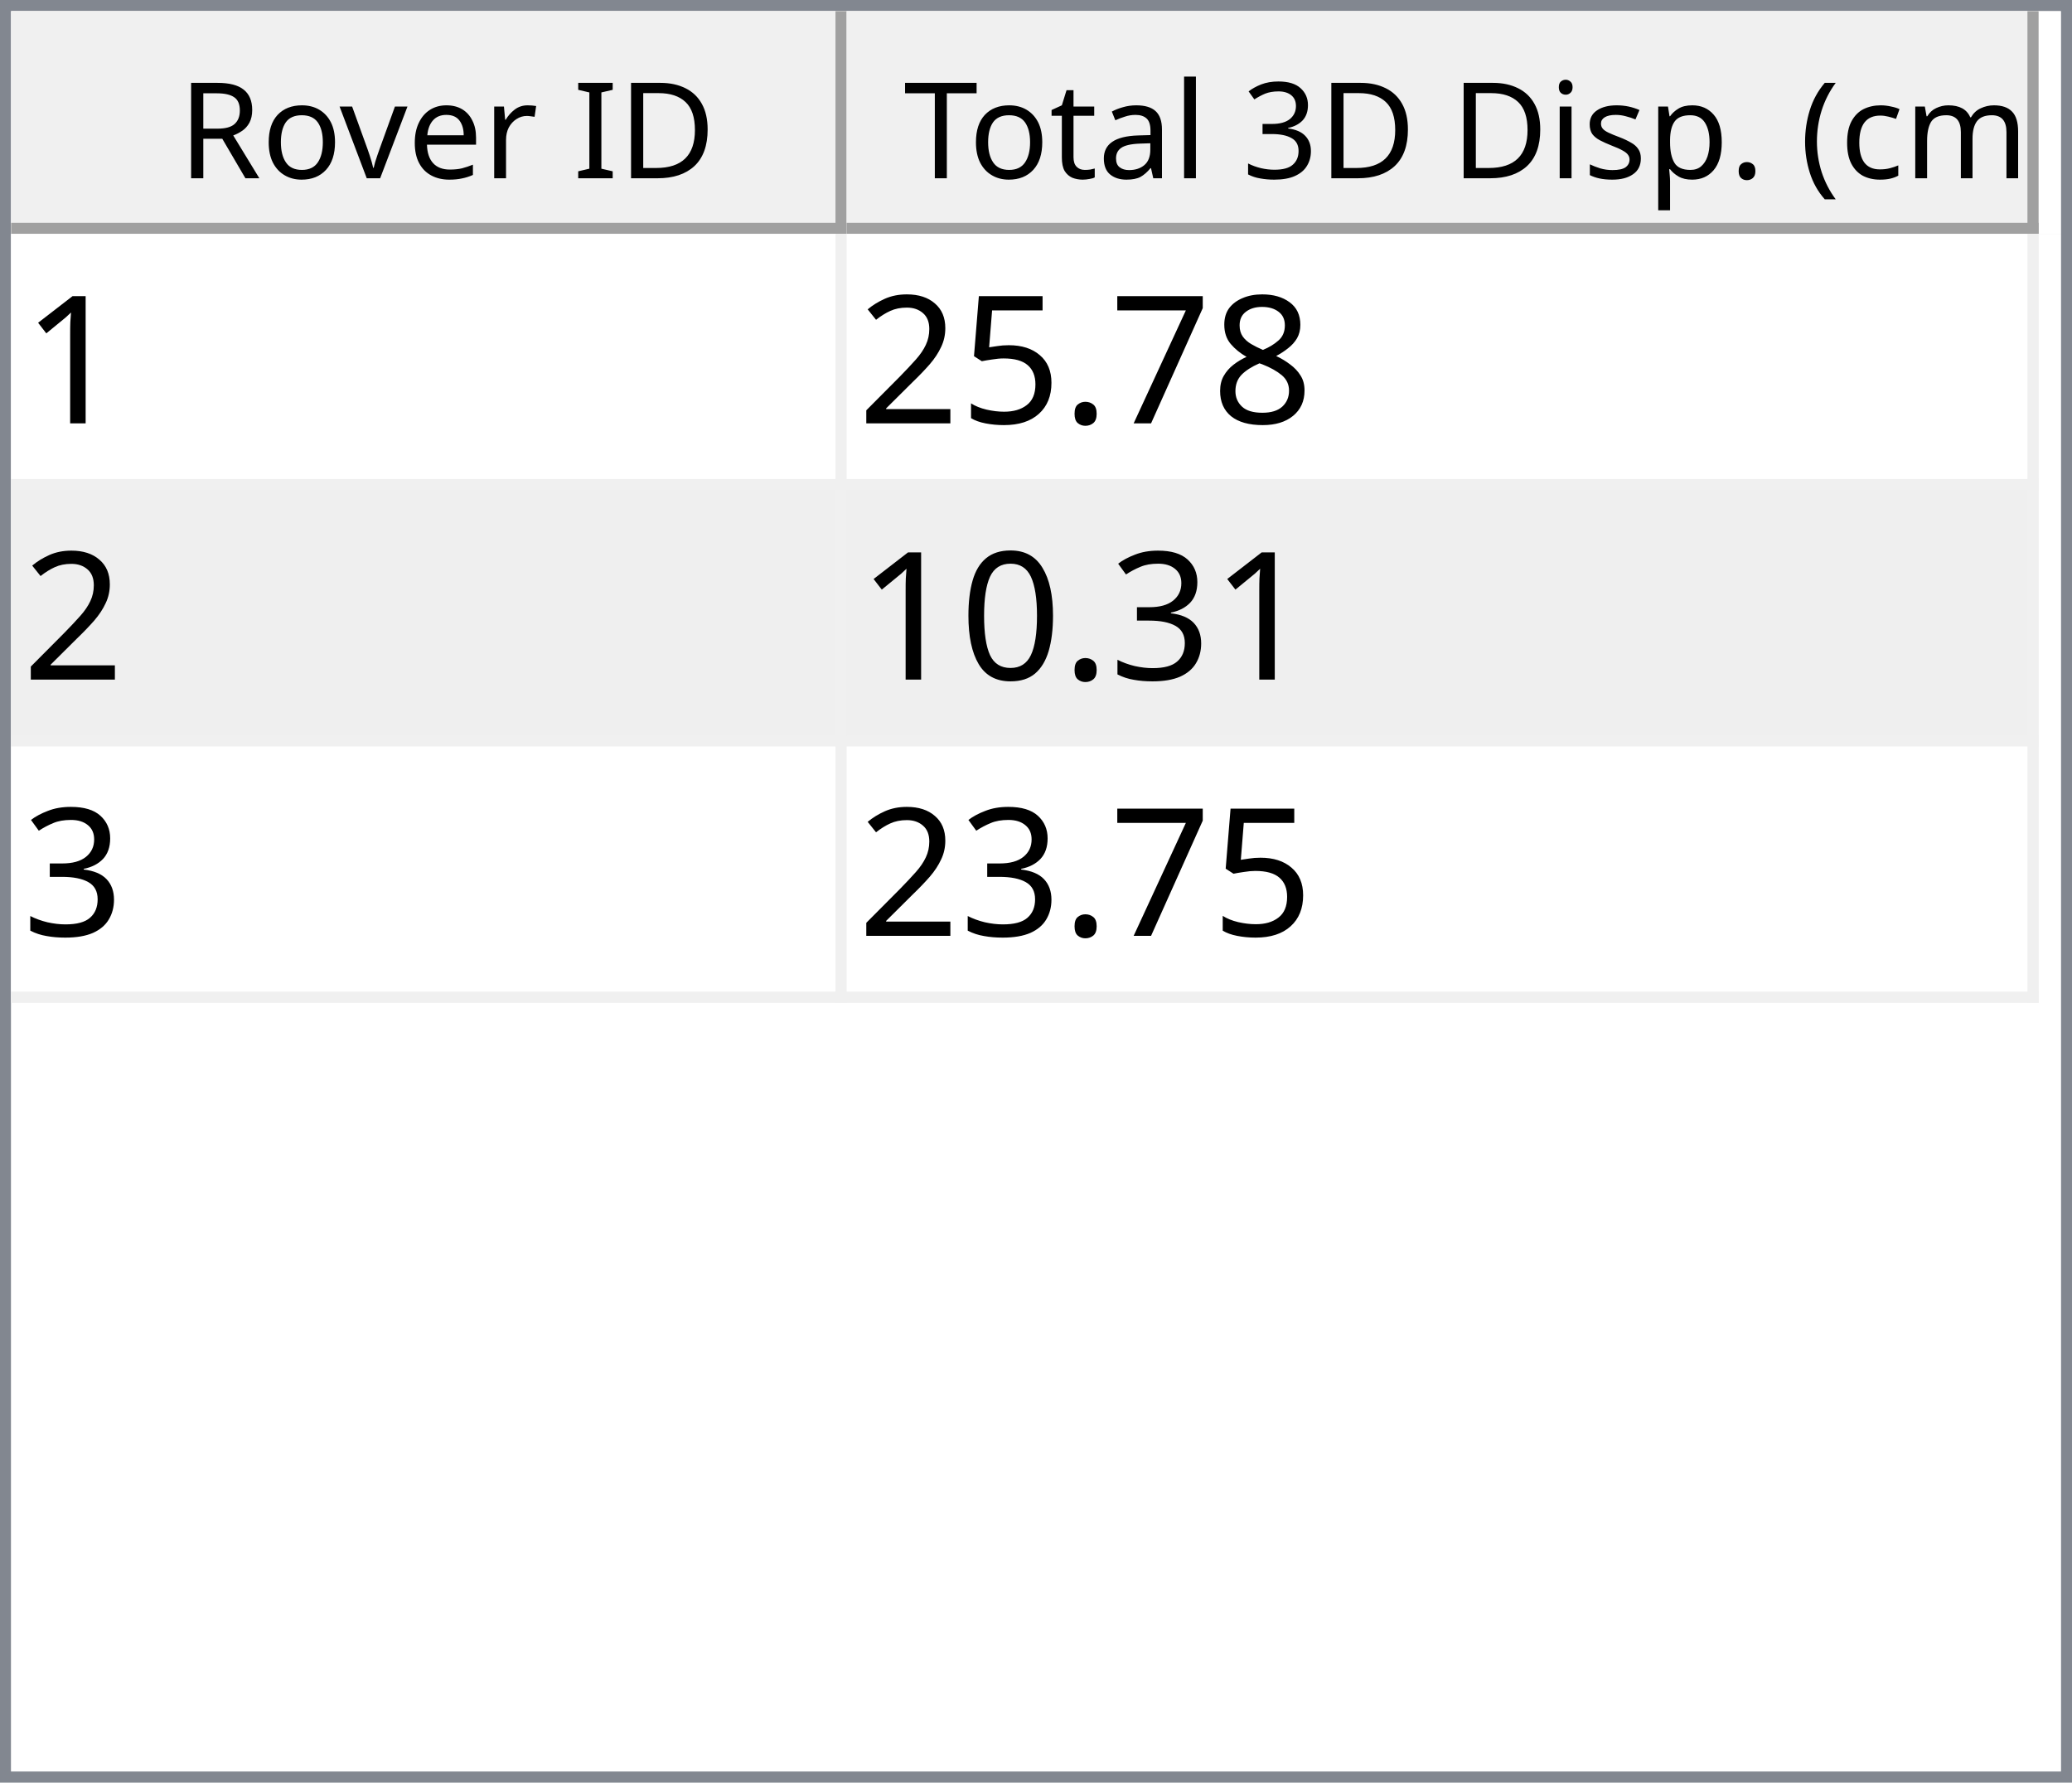
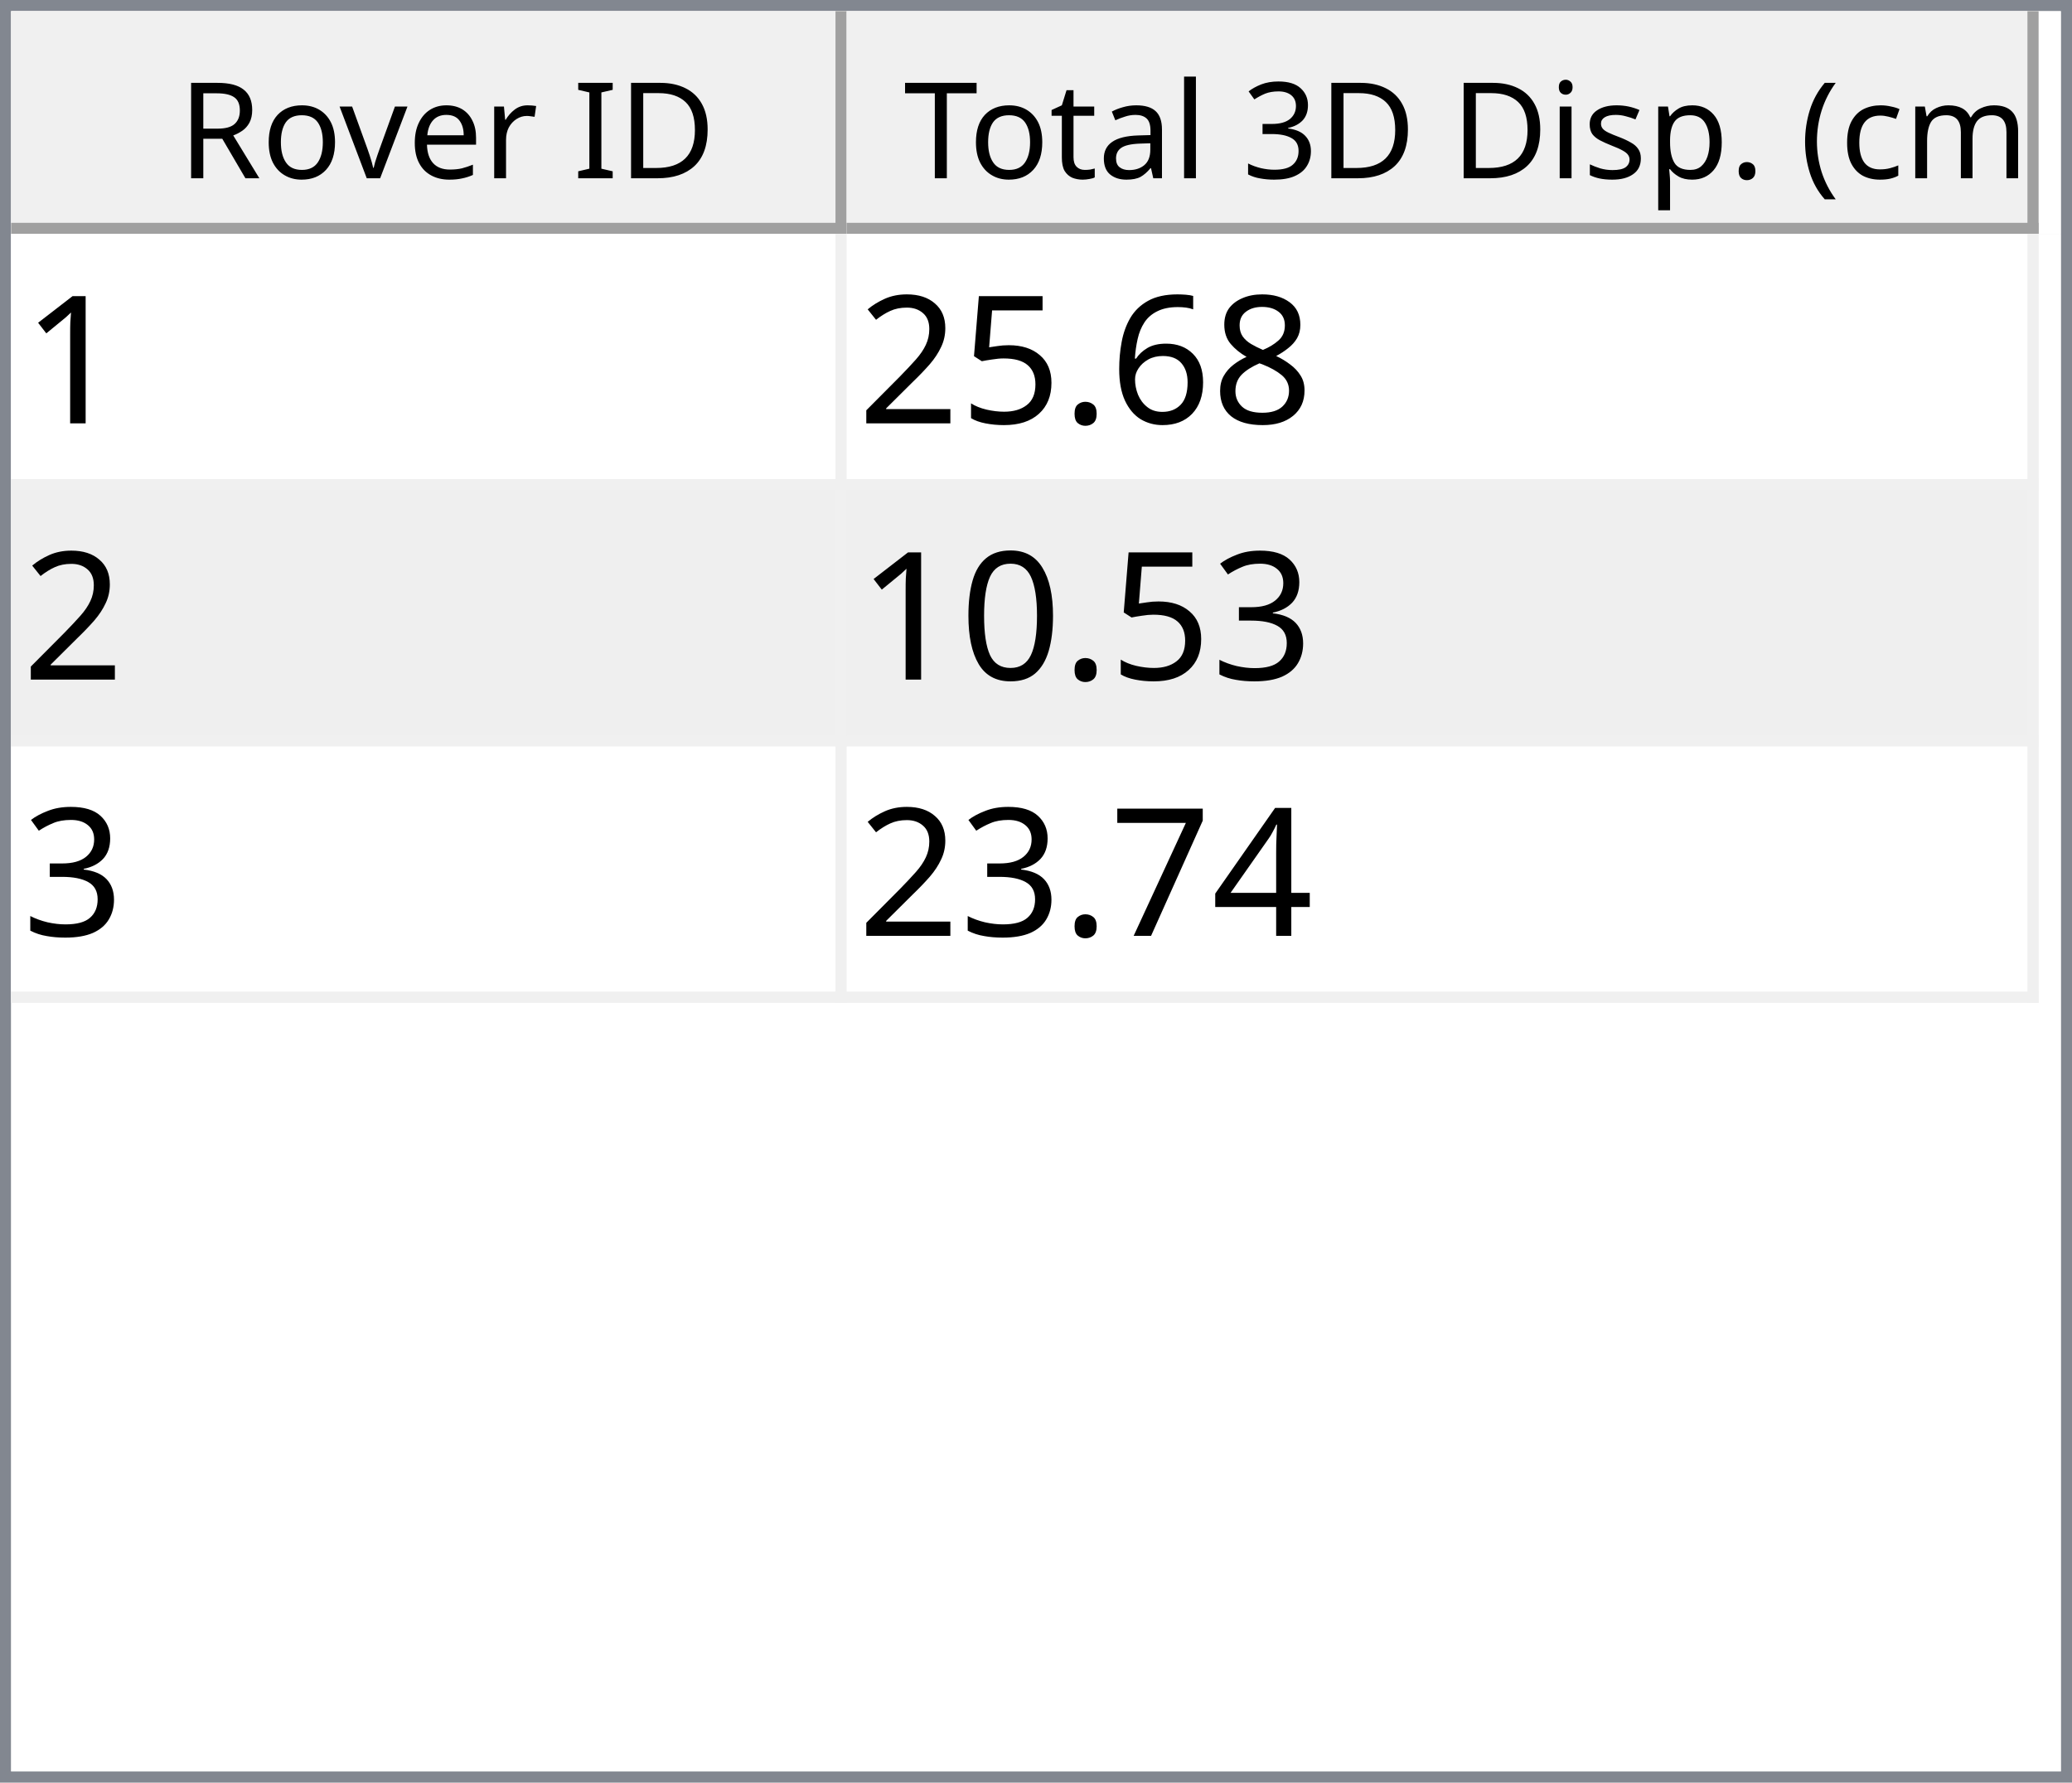
<svg xmlns="http://www.w3.org/2000/svg" style="fill-opacity:1; color-rendering:auto; color-interpolation:auto; text-rendering:auto; stroke:black; stroke-linecap:square; stroke-miterlimit:10; shape-rendering:auto; stroke-opacity:1; fill:black; stroke-dasharray:none; font-weight:normal; stroke-width:1; font-family:'Dialog'; font-style:normal; stroke-linejoin:miter; font-size:12px; stroke-dashoffset:0; image-rendering:auto;" width="186" height="160">
  <defs id="genericDefs" />
  <g>
    <defs id="defs1">
      <clipPath clipPathUnits="userSpaceOnUse" id="clipPath1">
        <path d="M0 0 L186 0 L186 160 L0 160 L0 0 Z" />
      </clipPath>
      <clipPath clipPathUnits="userSpaceOnUse" id="clipPath2">
        <path d="M0 0 L0 160 L186 160 L186 0 Z" />
      </clipPath>
      <clipPath clipPathUnits="userSpaceOnUse" id="clipPath3">
        <path d="M0 0 L0 20 L184 20 L184 0 Z" />
      </clipPath>
      <clipPath clipPathUnits="userSpaceOnUse" id="clipPath4">
        <path d="M0 0 L0 20 L75 20 L75 0 Z" />
      </clipPath>
      <clipPath clipPathUnits="userSpaceOnUse" id="clipPath5">
        <path d="M1 1 L1 19 L74 19 L74 1 Z" />
      </clipPath>
      <clipPath clipPathUnits="userSpaceOnUse" id="clipPath6">
        <path d="M0 0 L0 18 L73 18 L73 0 Z" />
      </clipPath>
      <clipPath clipPathUnits="userSpaceOnUse" id="clipPath7">
        <path d="M-0.5 -0.5 L-0.5 19.5 L74.5 19.5 L74.5 -0.5 Z" />
      </clipPath>
      <clipPath clipPathUnits="userSpaceOnUse" id="clipPath8">
        <path d="M0 0 L0 20 L107 20 L107 0 Z" />
      </clipPath>
      <clipPath clipPathUnits="userSpaceOnUse" id="clipPath9">
        <path d="M1 1 L1 19 L106 19 L106 1 Z" />
      </clipPath>
      <clipPath clipPathUnits="userSpaceOnUse" id="clipPath10">
        <path d="M0 0 L0 18 L105 18 L105 0 Z" />
      </clipPath>
      <clipPath clipPathUnits="userSpaceOnUse" id="clipPath11">
        <path d="M-0.5 -0.5 L-0.5 19.5 L106.5 19.5 L106.5 -0.5 Z" />
      </clipPath>
      <clipPath clipPathUnits="userSpaceOnUse" id="clipPath12">
        <path d="M0 0 L0 138 L184 138 L184 0 Z" />
      </clipPath>
      <clipPath clipPathUnits="userSpaceOnUse" id="clipPath13">
        <path d="M0 0 L0 69 L182 69 L182 0 Z" />
      </clipPath>
      <clipPath clipPathUnits="userSpaceOnUse" id="clipPath14">
        <path d="M-0.5 -0.5 L-0.5 68.5 L181.5 68.5 L181.5 -0.5 Z" />
      </clipPath>
      <clipPath clipPathUnits="userSpaceOnUse" id="clipPath15">
        <path d="M0 0 L0 22 L74 22 L74 0 Z" />
      </clipPath>
      <clipPath clipPathUnits="userSpaceOnUse" id="clipPath16">
        <path d="M0 0 L0 22 L106 22 L106 0 Z" />
      </clipPath>
      <font horiz-adv-x="64.551" id="font1">
        <font-face ascent="107.91" descent="25.098" units-per-em="100" style="font-style:normal; font-family:Segoe UI; font-weight:normal;" />
        <missing-glyph horiz-adv-x="64.551" d="M8.109 0 L8.109 68.266 L56.453 68.266 L56.453 0 L8.109 0 ZM15.328 7.234 L49.219 7.234 L49.219 61.031 L15.328 61.031 L15.328 7.234 Z" />
        <glyph unicode="D" horiz-adv-x="70.117" d="M9.188 0 L9.188 70.016 L28.516 70.016 Q65.531 70.016 65.531 35.891 Q65.531 19.672 55.25 9.836 Q44.969 0 27.734 0 L9.188 0 ZM17.391 62.594 L17.391 7.422 L27.828 7.422 Q41.609 7.422 49.273 14.797 Q56.938 22.172 56.938 35.688 Q56.938 62.594 28.328 62.594 L17.391 62.594 Z" />
        <glyph unicode="I" horiz-adv-x="26.611" d="M17.391 0 L9.188 0 L9.188 70.016 L17.391 70.016 L17.391 0 Z" />
        <glyph unicode=" " horiz-adv-x="27.393" d="" />
        <glyph unicode="r" horiz-adv-x="34.766" d="M34.188 41.891 Q32.078 43.5 28.125 43.5 Q23 43.5 19.555 38.672 Q16.109 33.844 16.109 25.484 L16.109 0 L8.109 0 L8.109 50 L16.109 50 L16.109 39.703 L16.312 39.703 Q18.016 44.969 21.531 47.922 Q25.047 50.875 29.391 50.875 Q32.516 50.875 34.188 50.203 L34.188 41.891 Z" />
        <glyph unicode="e" horiz-adv-x="52.295" d="M48.297 23 L12.984 23 Q13.188 14.656 17.484 10.109 Q21.781 5.562 29.297 5.562 Q37.75 5.562 44.828 11.141 L44.828 3.609 Q38.234 -1.172 27.391 -1.172 Q16.797 -1.172 10.742 5.641 Q4.688 12.453 4.688 24.812 Q4.688 36.469 11.305 43.82 Q17.922 51.172 27.734 51.172 Q37.547 51.172 42.922 44.828 Q48.297 38.484 48.297 27.203 L48.297 23 ZM40.094 29.781 Q40.047 36.719 36.75 40.578 Q33.453 44.438 27.594 44.438 Q21.922 44.438 17.969 40.383 Q14.016 36.328 13.094 29.781 L40.094 29.781 Z" />
        <glyph unicode="v" horiz-adv-x="47.9" d="M47.406 50 L27.484 0 L19.625 0 L0.688 50 L9.469 50 L22.172 13.672 Q23.578 9.672 23.922 6.688 L24.125 6.688 Q24.609 10.453 25.688 13.484 L38.969 50 L47.406 50 Z" />
        <glyph unicode="o" horiz-adv-x="58.594" d="M29 -1.172 Q17.922 -1.172 11.305 5.836 Q4.688 12.844 4.688 24.422 Q4.688 37.016 11.57 44.094 Q18.453 51.172 30.172 51.172 Q41.359 51.172 47.633 44.289 Q53.906 37.406 53.906 25.203 Q53.906 13.234 47.141 6.031 Q40.375 -1.172 29 -1.172 ZM29.594 44.438 Q21.875 44.438 17.383 39.188 Q12.891 33.938 12.891 24.703 Q12.891 15.828 17.43 10.695 Q21.969 5.562 29.594 5.562 Q37.359 5.562 41.531 10.594 Q45.703 15.625 45.703 24.906 Q45.703 34.281 41.531 39.359 Q37.359 44.438 29.594 44.438 Z" />
        <glyph unicode="R" horiz-adv-x="59.814" d="M59.375 0 L49.609 0 L37.891 19.625 Q36.281 22.359 34.766 24.289 Q33.25 26.219 31.664 27.438 Q30.078 28.656 28.25 29.219 Q26.422 29.781 24.125 29.781 L17.391 29.781 L17.391 0 L9.188 0 L9.188 70.016 L30.078 70.016 Q34.672 70.016 38.555 68.867 Q42.438 67.719 45.289 65.375 Q48.141 63.031 49.758 59.547 Q51.375 56.062 51.375 51.375 Q51.375 47.703 50.273 44.656 Q49.172 41.609 47.148 39.211 Q45.125 36.812 42.266 35.133 Q39.406 33.453 35.844 32.516 L35.844 32.328 Q37.594 31.547 38.891 30.547 Q40.188 29.547 41.359 28.18 Q42.531 26.812 43.68 25.078 Q44.828 23.344 46.234 21.047 L59.375 0 ZM17.391 62.594 L17.391 37.203 L28.516 37.203 Q31.594 37.203 34.203 38.133 Q36.812 39.062 38.719 40.797 Q40.625 42.531 41.703 45.047 Q42.781 47.562 42.781 50.688 Q42.781 56.297 39.141 59.445 Q35.5 62.594 28.609 62.594 L17.391 62.594 Z" />
        <glyph unicode=")" horiz-adv-x="30.176" d="M8.297 -15.922 L1.172 -15.922 Q16.406 2.344 16.406 26.812 Q16.406 51.469 1.078 70.016 L8.297 70.016 Q23.531 52.156 23.531 26.703 Q23.531 1.375 8.297 -15.922 Z" />
        <glyph unicode="m" horiz-adv-x="86.133" d="M79.109 0 L71.094 0 L71.094 28.719 Q71.094 37.016 68.531 40.727 Q65.969 44.438 59.906 44.438 Q54.781 44.438 51.195 39.75 Q47.609 35.062 47.609 28.516 L47.609 0 L39.594 0 L39.594 29.688 Q39.594 44.438 28.219 44.438 Q22.953 44.438 19.531 40.016 Q16.109 35.594 16.109 28.516 L16.109 0 L8.109 0 L8.109 50 L16.109 50 L16.109 42.094 L16.312 42.094 Q21.625 51.172 31.844 51.172 Q36.969 51.172 40.773 48.312 Q44.578 45.453 46 40.828 Q51.562 51.172 62.594 51.172 Q79.109 51.172 79.109 30.812 L79.109 0 Z" />
        <glyph unicode="c" horiz-adv-x="46.191" d="M42.188 2.297 Q36.422 -1.172 28.516 -1.172 Q17.828 -1.172 11.258 5.789 Q4.688 12.75 4.688 23.828 Q4.688 36.188 11.766 43.68 Q18.844 51.172 30.672 51.172 Q37.25 51.172 42.281 48.734 L42.281 40.531 Q36.719 44.438 30.375 44.438 Q22.703 44.438 17.797 38.945 Q12.891 33.453 12.891 24.516 Q12.891 15.719 17.508 10.641 Q22.125 5.562 29.891 5.562 Q36.422 5.562 42.188 9.906 L42.188 2.297 Z" />
        <glyph unicode="(" horiz-adv-x="30.176" d="M29.109 -15.922 L21.969 -15.922 Q6.844 1.375 6.844 26.703 Q6.844 52.156 21.969 70.016 L29.203 70.016 Q13.875 51.469 13.875 26.812 Q13.875 2.344 29.109 -15.922 Z" />
        <glyph unicode="." horiz-adv-x="21.68" d="M10.891 -1.078 Q8.641 -1.078 7.055 0.539 Q5.469 2.156 5.469 4.391 Q5.469 6.641 7.055 8.273 Q8.641 9.906 10.891 9.906 Q13.188 9.906 14.797 8.273 Q16.406 6.641 16.406 4.391 Q16.406 2.156 14.797 0.539 Q13.188 -1.078 10.891 -1.078 Z" />
        <glyph unicode="p" horiz-adv-x="58.789" d="M16.312 7.234 L16.109 7.234 L16.109 -23 L8.109 -23 L8.109 50 L16.109 50 L16.109 41.219 L16.312 41.219 Q22.219 51.172 33.594 51.172 Q43.266 51.172 48.688 44.461 Q54.109 37.75 54.109 26.469 Q54.109 13.922 48 6.375 Q41.891 -1.172 31.297 -1.172 Q21.578 -1.172 16.312 7.234 ZM16.109 27.391 L16.109 20.406 Q16.109 14.203 20.141 9.883 Q24.172 5.562 30.375 5.562 Q37.641 5.562 41.773 11.133 Q45.906 16.703 45.906 26.609 Q45.906 34.969 42.047 39.703 Q38.188 44.438 31.594 44.438 Q24.609 44.438 20.359 39.578 Q16.109 34.719 16.109 27.391 Z" />
        <glyph unicode="s" horiz-adv-x="42.432" d="M5.078 1.812 L5.078 10.406 Q11.625 5.562 19.484 5.562 Q30.031 5.562 30.031 12.594 Q30.031 14.594 29.125 15.992 Q28.219 17.391 26.68 18.461 Q25.141 19.531 23.07 20.383 Q21 21.234 18.609 22.172 Q15.281 23.484 12.766 24.828 Q10.25 26.172 8.57 27.859 Q6.891 29.547 6.031 31.695 Q5.172 33.844 5.172 36.719 Q5.172 40.234 6.789 42.945 Q8.406 45.656 11.086 47.484 Q13.766 49.312 17.211 50.242 Q20.656 51.172 24.312 51.172 Q30.812 51.172 35.938 48.922 L35.938 40.828 Q30.422 44.438 23.25 44.438 Q21 44.438 19.195 43.922 Q17.391 43.406 16.094 42.477 Q14.797 41.547 14.086 40.258 Q13.375 38.969 13.375 37.406 Q13.375 35.453 14.086 34.133 Q14.797 32.812 16.164 31.789 Q17.531 30.766 19.484 29.938 Q21.438 29.109 23.922 28.125 Q27.25 26.859 29.883 25.516 Q32.516 24.172 34.375 22.484 Q36.234 20.797 37.234 18.602 Q38.234 16.406 38.234 13.375 Q38.234 9.672 36.602 6.938 Q34.969 4.203 32.234 2.398 Q29.5 0.594 25.93 -0.289 Q22.359 -1.172 18.453 -1.172 Q10.75 -1.172 5.078 1.812 Z" />
        <glyph unicode="i" horiz-adv-x="24.219" d="M12.203 62.703 Q10.062 62.703 8.547 64.164 Q7.031 65.625 7.031 67.875 Q7.031 70.125 8.547 71.609 Q10.062 73.094 12.203 73.094 Q14.406 73.094 15.945 71.609 Q17.484 70.125 17.484 67.875 Q17.484 65.719 15.945 64.211 Q14.406 62.703 12.203 62.703 ZM16.109 0 L8.109 0 L8.109 50 L16.109 50 L16.109 0 Z" />
        <glyph unicode="3" horiz-adv-x="53.906" d="M46.531 19.828 Q46.531 15.094 44.75 11.211 Q42.969 7.328 39.719 4.57 Q36.469 1.812 31.93 0.297 Q27.391 -1.219 21.922 -1.219 Q11.922 -1.219 6 2.594 L6 11.188 Q13.094 5.609 22.219 5.609 Q25.875 5.609 28.828 6.539 Q31.781 7.469 33.906 9.227 Q36.031 10.984 37.18 13.477 Q38.328 15.969 38.328 19.094 Q38.328 32.812 18.797 32.812 L12.984 32.812 L12.984 39.594 L18.5 39.594 Q35.797 39.594 35.797 52.484 Q35.797 64.406 22.609 64.406 Q15.188 64.406 8.688 59.422 L8.688 67.188 Q15.375 71.188 24.609 71.188 Q29 71.188 32.57 69.969 Q36.141 68.75 38.68 66.555 Q41.219 64.359 42.609 61.281 Q44 58.203 44 54.5 Q44 40.672 30.031 36.719 L30.031 36.531 Q33.594 36.141 36.625 34.797 Q39.656 33.453 41.852 31.305 Q44.047 29.156 45.289 26.25 Q46.531 23.344 46.531 19.828 Z" />
        <glyph unicode="l" horiz-adv-x="24.219" d="M16.109 0 L8.109 0 L8.109 74.031 L16.109 74.031 L16.109 0 Z" />
        <glyph unicode="a" horiz-adv-x="50.879" d="M43.891 0 L35.891 0 L35.891 7.812 L35.688 7.812 Q30.469 -1.172 20.312 -1.172 Q12.844 -1.172 8.617 2.781 Q4.391 6.734 4.391 13.281 Q4.391 27.297 20.906 29.594 L35.891 31.688 Q35.891 44.438 25.594 44.438 Q16.547 44.438 9.281 38.281 L9.281 46.484 Q16.656 51.172 26.266 51.172 Q43.891 51.172 43.891 32.516 L43.891 0 ZM35.891 25.297 L23.828 23.641 Q18.266 22.859 15.43 20.875 Q12.594 18.891 12.594 13.875 Q12.594 10.203 15.211 7.883 Q17.828 5.562 22.172 5.562 Q28.125 5.562 32.008 9.742 Q35.891 13.922 35.891 20.312 L35.891 25.297 Z" />
        <glyph unicode="t" horiz-adv-x="33.887" d="M31.297 0.484 Q28.469 -1.078 23.828 -1.078 Q10.688 -1.078 10.688 13.578 L10.688 43.172 L2.094 43.172 L2.094 50 L10.688 50 L10.688 62.203 L18.703 64.797 L18.703 50 L31.297 50 L31.297 43.172 L18.703 43.172 L18.703 14.984 Q18.703 9.969 20.414 7.82 Q22.125 5.672 26.078 5.672 Q29.109 5.672 31.297 7.328 L31.297 0.484 Z" />
        <glyph unicode="T" horiz-adv-x="52.393" d="M50.594 62.594 L30.375 62.594 L30.375 0 L22.172 0 L22.172 62.594 L2 62.594 L2 70.016 L50.594 70.016 L50.594 62.594 Z" />
      </font>
      <font horiz-adv-x="75.0" id="font2">
        <font-face ascent="100.537" descent="21.973" units-per-em="100" style="font-style:normal; font-family:sans-serif; font-weight:normal;" />
        <missing-glyph horiz-adv-x="75.0" d="M12.5 0 L12.5 62.5 L62.5 62.5 L62.5 0 L12.5 0 ZM14.062 1.562 L60.938 1.562 L60.938 60.938 L14.062 60.938 L14.062 1.562 Z" />
        <glyph unicode="1" horiz-adv-x="55.615" d="M37.25 0 L28.469 0 L28.469 56 Q25.297 52.984 20.141 49.953 Q14.984 46.922 10.891 45.406 L10.891 53.906 Q18.266 57.375 23.781 62.305 Q29.297 67.234 31.594 71.875 L37.25 71.875 L37.25 0 Z" />
        <glyph unicode="8" horiz-adv-x="55.615" d="M17.672 38.812 Q12.203 40.828 9.57 44.539 Q6.938 48.25 6.938 53.422 Q6.938 61.234 12.555 66.555 Q18.172 71.875 27.484 71.875 Q36.859 71.875 42.578 66.43 Q48.297 60.984 48.297 53.172 Q48.297 48.188 45.68 44.508 Q43.062 40.828 37.75 38.812 Q44.344 36.672 47.781 31.883 Q51.219 27.094 51.219 20.453 Q51.219 11.281 44.727 5.031 Q38.234 -1.219 27.641 -1.219 Q17.047 -1.219 10.547 5.055 Q4.047 11.328 4.047 20.703 Q4.047 27.688 7.594 32.398 Q11.141 37.109 17.672 38.812 ZM15.922 53.719 Q15.922 48.641 19.195 45.414 Q22.469 42.188 27.688 42.188 Q32.766 42.188 36.016 45.383 Q39.266 48.578 39.266 53.219 Q39.266 58.062 35.914 61.359 Q32.562 64.656 27.594 64.656 Q22.562 64.656 19.242 61.43 Q15.922 58.203 15.922 53.719 ZM13.094 20.656 Q13.094 16.891 14.875 13.375 Q16.656 9.859 20.172 7.93 Q23.688 6 27.734 6 Q34.031 6 38.133 10.055 Q42.234 14.109 42.234 20.359 Q42.234 26.703 38.016 30.859 Q33.797 35.016 27.438 35.016 Q21.234 35.016 17.164 30.914 Q13.094 26.812 13.094 20.656 Z" />
-         <glyph unicode="7" horiz-adv-x="55.615" d="M4.734 62.203 L4.734 70.656 L51.078 70.656 L51.078 63.812 Q44.234 56.547 37.523 44.484 Q30.812 32.422 27.156 19.672 Q24.516 10.688 23.781 0 L14.75 0 Q14.891 8.453 18.062 20.414 Q21.234 32.375 27.172 43.484 Q33.109 54.594 39.797 62.203 L4.734 62.203 Z" />
+         <glyph unicode="6" horiz-adv-x="55.615" d="M49.75 54.047 L41.016 53.375 Q39.844 58.547 37.703 60.891 Q34.125 64.656 28.906 64.656 Q24.703 64.656 21.531 62.312 Q17.391 59.281 14.992 53.469 Q12.594 47.656 12.5 36.922 Q15.672 41.75 20.266 44.094 Q24.859 46.438 29.891 46.438 Q38.672 46.438 44.852 39.969 Q51.031 33.5 51.031 23.25 Q51.031 16.5 48.125 10.719 Q45.219 4.938 40.141 1.859 Q35.062 -1.219 28.609 -1.219 Q17.625 -1.219 10.695 6.859 Q3.766 14.938 3.766 33.5 Q3.766 54.25 11.422 63.672 Q18.109 71.875 29.438 71.875 Q37.891 71.875 43.289 67.141 Q48.688 62.406 49.75 54.047 ZM13.875 23.188 Q13.875 18.656 15.797 14.508 Q17.719 10.359 21.188 8.18 Q24.656 6 28.469 6 Q34.031 6 38.039 10.492 Q42.047 14.984 42.047 22.703 Q42.047 30.125 38.086 34.398 Q34.125 38.672 28.125 38.672 Q22.172 38.672 18.023 34.398 Q13.875 30.125 13.875 23.188 Z" />
        <glyph unicode="." horiz-adv-x="27.783" d="M9.078 0 L9.078 10.016 L19.094 10.016 L19.094 0 L9.078 0 Z" />
        <glyph unicode="5" horiz-adv-x="55.615" d="M4.156 18.75 L13.375 19.531 Q14.406 12.797 18.141 9.398 Q21.875 6 27.156 6 Q33.5 6 37.891 10.789 Q42.281 15.578 42.281 23.484 Q42.281 31 38.062 35.352 Q33.844 39.703 27 39.703 Q22.75 39.703 19.336 37.773 Q15.922 35.844 13.969 32.766 L5.719 33.844 L12.641 70.609 L48.25 70.609 L48.25 62.203 L19.672 62.203 L15.828 42.969 Q22.266 47.469 29.344 47.469 Q38.719 47.469 45.164 40.969 Q51.609 34.469 51.609 24.266 Q51.609 14.547 45.953 7.469 Q39.062 -1.219 27.156 -1.219 Q17.391 -1.219 11.211 4.25 Q5.031 9.719 4.156 18.75 Z" />
        <glyph unicode="2" horiz-adv-x="55.615" d="M50.344 8.453 L50.344 0 L3.031 0 Q2.938 3.172 4.047 6.109 Q5.859 10.938 9.836 15.625 Q13.812 20.312 21.344 26.469 Q33.016 36.031 37.117 41.625 Q41.219 47.219 41.219 52.203 Q41.219 57.422 37.477 61.008 Q33.734 64.594 27.734 64.594 Q21.391 64.594 17.578 60.789 Q13.766 56.984 13.719 50.25 L4.688 51.172 Q5.609 61.281 11.664 66.578 Q17.719 71.875 27.938 71.875 Q38.234 71.875 44.242 66.164 Q50.25 60.453 50.25 52 Q50.25 47.703 48.492 43.555 Q46.734 39.406 42.656 34.812 Q38.578 30.219 29.109 22.219 Q21.188 15.578 18.945 13.211 Q16.703 10.844 15.234 8.453 L50.344 8.453 Z" />
        <glyph unicode="3" horiz-adv-x="55.615" d="M4.203 18.891 L12.984 20.062 Q14.5 12.594 18.141 9.297 Q21.781 6 27 6 Q33.203 6 37.477 10.297 Q41.75 14.594 41.75 20.953 Q41.75 27 37.797 30.93 Q33.844 34.859 27.734 34.859 Q25.25 34.859 21.531 33.891 L22.516 41.609 Q23.391 41.5 23.922 41.5 Q29.547 41.5 34.039 44.43 Q38.531 47.359 38.531 53.469 Q38.531 58.297 35.258 61.477 Q31.984 64.656 26.812 64.656 Q21.688 64.656 18.266 61.43 Q14.844 58.203 13.875 51.766 L5.078 53.328 Q6.688 62.156 12.398 67.016 Q18.109 71.875 26.609 71.875 Q32.469 71.875 37.398 69.359 Q42.328 66.844 44.945 62.5 Q47.562 58.156 47.562 53.266 Q47.562 48.641 45.07 44.828 Q42.578 41.016 37.703 38.766 Q44.047 37.312 47.562 32.695 Q51.078 28.078 51.078 21.141 Q51.078 11.766 44.242 5.25 Q37.406 -1.266 26.953 -1.266 Q17.531 -1.266 11.305 4.352 Q5.078 9.969 4.203 18.891 Z" />
        <glyph unicode="0" horiz-adv-x="55.615" d="M4.156 35.297 Q4.156 48 6.766 55.742 Q9.375 63.484 14.523 67.68 Q19.672 71.875 27.484 71.875 Q33.25 71.875 37.594 69.555 Q41.938 67.234 44.773 62.867 Q47.609 58.5 49.219 52.227 Q50.828 45.953 50.828 35.297 Q50.828 22.703 48.242 14.969 Q45.656 7.234 40.508 3.008 Q35.359 -1.219 27.484 -1.219 Q17.141 -1.219 11.234 6.203 Q4.156 15.141 4.156 35.297 ZM13.188 35.297 Q13.188 17.672 17.312 11.836 Q21.438 6 27.484 6 Q33.547 6 37.672 11.859 Q41.797 17.719 41.797 35.297 Q41.797 52.984 37.672 58.789 Q33.547 64.594 27.391 64.594 Q21.344 64.594 17.719 59.469 Q13.188 52.938 13.188 35.297 Z" />
+         <glyph unicode="4" horiz-adv-x="55.615" d="M32.328 0 L32.328 17.141 L1.266 17.141 L1.266 25.203 L33.938 71.578 L41.109 71.578 L41.109 25.203 L50.781 25.203 L50.781 17.141 L41.109 17.141 L41.109 0 L32.328 0 ZM32.328 25.203 L32.328 57.469 L9.906 25.203 L32.328 25.203 Z" />
+         <glyph unicode="7" horiz-adv-x="55.615" d="M4.734 62.203 L4.734 70.656 L51.078 70.656 L51.078 63.812 Q44.234 56.547 37.523 44.484 Q30.812 32.422 27.156 19.672 Q24.516 10.688 23.781 0 L14.75 0 Q14.891 8.453 18.062 20.414 Q21.234 32.375 27.172 43.484 Q33.109 54.594 39.797 62.203 L4.734 62.203 Z" />
      </font>
    </defs>
    <g style="fill:white; stroke:white;">
      <rect x="0" y="0" width="186" style="clip-path:url(#clipPath1); stroke:none;" height="160" />
    </g>
    <g style="fill:white; text-rendering:optimizeSpeed; color-rendering:optimizeSpeed; image-rendering:optimizeSpeed; shape-rendering:crispEdges; stroke:white; color-interpolation:sRGB;">
      <rect x="0" width="186" height="160" y="0" style="stroke:none;" />
      <path style="stroke:none;" d="M0 160 L186 160 L186 0 L0 0 Z" />
    </g>
    <g style="fill:rgb(240,240,240); font-family:'Segoe UI'; stroke:rgb(240,240,240);">
      <rect x="0" y="0" width="186" style="clip-path:url(#clipPath2); stroke:none;" height="160" />
    </g>
    <g style="fill:rgb(130,135,144); font-family:'Segoe UI'; stroke:rgb(130,135,144);">
      <path d="M0 0 L186 0 L186 160 L0 160 L0 0 ZM1 1 L185 1 L185 159 L1 159 L1 1 Z" style="fill-rule:evenodd; clip-path:url(#clipPath2); stroke:none;" />
    </g>
    <g style="fill:white; font-family:'Segoe UI'; stroke:white;" transform="translate(1,1)">
      <rect x="0" y="0" width="184" style="clip-path:url(#clipPath3); stroke:none;" height="20" />
    </g>
    <g style="fill:rgb(240,240,240); font-family:'Segoe UI'; stroke:rgb(240,240,240);" transform="translate(1,1)">
      <rect x="0" y="0" width="75" style="clip-path:url(#clipPath4); stroke:none;" height="20" />
    </g>
    <g style="font-family:'Segoe UI';" transform="translate(2,2)">
      <text x="14" xml:space="preserve" y="14" style="clip-path:url(#clipPath6); stroke:none;">Rover ID</text>
    </g>
    <g style="fill:rgb(160,160,160); font-family:'Segoe UI'; stroke:rgb(160,160,160); stroke-linejoin:bevel;" transform="translate(1.5,1.5)">
      <line x1="74" x2="74" y1="0" style="fill:none; clip-path:url(#clipPath7);" y2="19" />
    </g>
    <g style="fill:rgb(160,160,160); font-family:'Segoe UI'; stroke:rgb(160,160,160); stroke-linejoin:bevel;" transform="matrix(1,0,0,1,1,1) translate(0.5,0.5)">
      <line x1="0" x2="74" y1="19" style="fill:none; clip-path:url(#clipPath7);" y2="19" />
    </g>
    <g style="fill:rgb(240,240,240); font-family:'Segoe UI'; stroke:rgb(240,240,240);" transform="translate(76,1)">
      <rect x="0" y="0" width="107" style="clip-path:url(#clipPath8); stroke:none;" height="20" />
    </g>
    <g style="font-family:'Segoe UI';" transform="translate(77,2)">
      <text x="1" xml:space="preserve" y="14" style="clip-path:url(#clipPath10); stroke:none;"> Total 3D Disp. (cm)</text>
    </g>
    <g style="fill:rgb(160,160,160); font-family:'Segoe UI'; stroke:rgb(160,160,160); stroke-linejoin:bevel;" transform="translate(76.5,1.5)">
      <line x1="106" x2="106" y1="0" style="fill:none; clip-path:url(#clipPath11);" y2="19" />
    </g>
    <g style="fill:rgb(160,160,160); font-family:'Segoe UI'; stroke:rgb(160,160,160); stroke-linejoin:bevel;" transform="matrix(1,0,0,1,76,1) translate(0.5,0.5)">
      <line x1="0" x2="106" y1="19" style="fill:none; clip-path:url(#clipPath11);" y2="19" />
    </g>
    <g style="fill:white; font-family:'Segoe UI'; stroke:white;" transform="translate(1,21)">
      <rect x="0" y="0" width="184" style="clip-path:url(#clipPath12); stroke:none;" height="138" />
    </g>
    <g style="fill:rgb(240,240,240); font-size:16px; font-family:sans-serif; stroke:rgb(240,240,240);" transform="translate(1,21)">
      <rect x="0" y="0" width="182" style="clip-path:url(#clipPath13); stroke:none;" height="69" />
      <line transform="translate(0.5,0.5)" x1="0" x2="181" y1="22" style="clip-path:url(#clipPath14); fill:none; stroke-linejoin:bevel;" y2="22" />
    </g>
    <g transform="matrix(1,0,0,1,1,21) translate(0.5,0.5)" style="fill:rgb(240,240,240); font-size:16px; font-family:sans-serif; stroke:rgb(240,240,240); stroke-linejoin:bevel;">
      <line x1="0" x2="181" y1="45" style="fill:none; clip-path:url(#clipPath14);" y2="45" />
    </g>
    <g transform="matrix(1,0,0,1,1,21) translate(0.5,0.5)" style="fill:rgb(240,240,240); font-size:16px; font-family:sans-serif; stroke:rgb(240,240,240); stroke-linejoin:bevel;">
      <line x1="0" x2="181" y1="68" style="fill:none; clip-path:url(#clipPath14);" y2="68" />
    </g>
    <g transform="matrix(1,0,0,1,1,21) translate(0.5,0.5)" style="fill:rgb(240,240,240); font-size:16px; font-family:sans-serif; stroke:rgb(240,240,240); stroke-linejoin:bevel;">
      <line x1="74" x2="74" y1="0" style="fill:none; clip-path:url(#clipPath14);" y2="68" />
    </g>
    <g transform="matrix(1,0,0,1,1,21) translate(0.5,0.5)" style="fill:rgb(240,240,240); font-size:16px; font-family:sans-serif; stroke:rgb(240,240,240); stroke-linejoin:bevel;">
      <line x1="181" x2="181" y1="0" style="fill:none; clip-path:url(#clipPath14);" y2="68" />
    </g>
    <g style="fill:white; font-size:16px; font-family:sans-serif; stroke:white;" transform="matrix(1,0,0,1,1,21)">
      <rect x="0" y="0" width="74" style="clip-path:url(#clipPath15); stroke:none;" height="22" />
      <text x="1" y="17" style="fill:black; clip-path:url(#clipPath15); stroke:none;" xml:space="preserve">1</text>
    </g>
    <g style="fill:white; font-size:16px; font-family:sans-serif; stroke:white;" transform="matrix(1,0,0,1,1,21) translate(75,0)">
      <rect x="0" y="0" width="106" style="clip-path:url(#clipPath16); stroke:none;" height="22" />
-       <text x="1" y="17" style="fill:black; clip-path:url(#clipPath16); stroke:none;" xml:space="preserve">25.78</text>
+       <text x="1" y="17" style="fill:black; clip-path:url(#clipPath16); stroke:none;" xml:space="preserve">25.68</text>
    </g>
    <g style="fill:rgb(239,239,239); font-size:16px; font-family:sans-serif; stroke:rgb(239,239,239);" transform="matrix(1,0,0,1,1,21) translate(0,23)">
      <rect x="0" y="0" width="74" style="clip-path:url(#clipPath15); stroke:none;" height="22" />
      <text x="1" y="17" style="fill:black; clip-path:url(#clipPath15); stroke:none;" xml:space="preserve">2</text>
    </g>
    <g style="fill:rgb(239,239,239); font-size:16px; font-family:sans-serif; stroke:rgb(239,239,239);" transform="matrix(1,0,0,1,1,21) translate(75,23)">
      <rect x="0" y="0" width="106" style="clip-path:url(#clipPath16); stroke:none;" height="22" />
-       <text x="1" y="17" style="fill:black; clip-path:url(#clipPath16); stroke:none;" xml:space="preserve">10.31</text>
+       <text x="1" y="17" style="fill:black; clip-path:url(#clipPath16); stroke:none;" xml:space="preserve">10.53</text>
    </g>
    <g style="fill:white; font-size:16px; font-family:sans-serif; stroke:white;" transform="matrix(1,0,0,1,1,21) translate(0,46)">
      <rect x="0" y="0" width="74" style="clip-path:url(#clipPath15); stroke:none;" height="22" />
      <text x="1" y="17" style="fill:black; clip-path:url(#clipPath15); stroke:none;" xml:space="preserve">3</text>
    </g>
    <g style="fill:white; font-size:16px; font-family:sans-serif; stroke:white;" transform="matrix(1,0,0,1,1,21) translate(75,46)">
      <rect x="0" y="0" width="106" style="clip-path:url(#clipPath16); stroke:none;" height="22" />
-       <text x="1" y="17" style="fill:black; clip-path:url(#clipPath16); stroke:none;" xml:space="preserve">23.75</text>
+       <text x="1" y="17" style="fill:black; clip-path:url(#clipPath16); stroke:none;" xml:space="preserve">23.74</text>
    </g>
  </g>
</svg>
